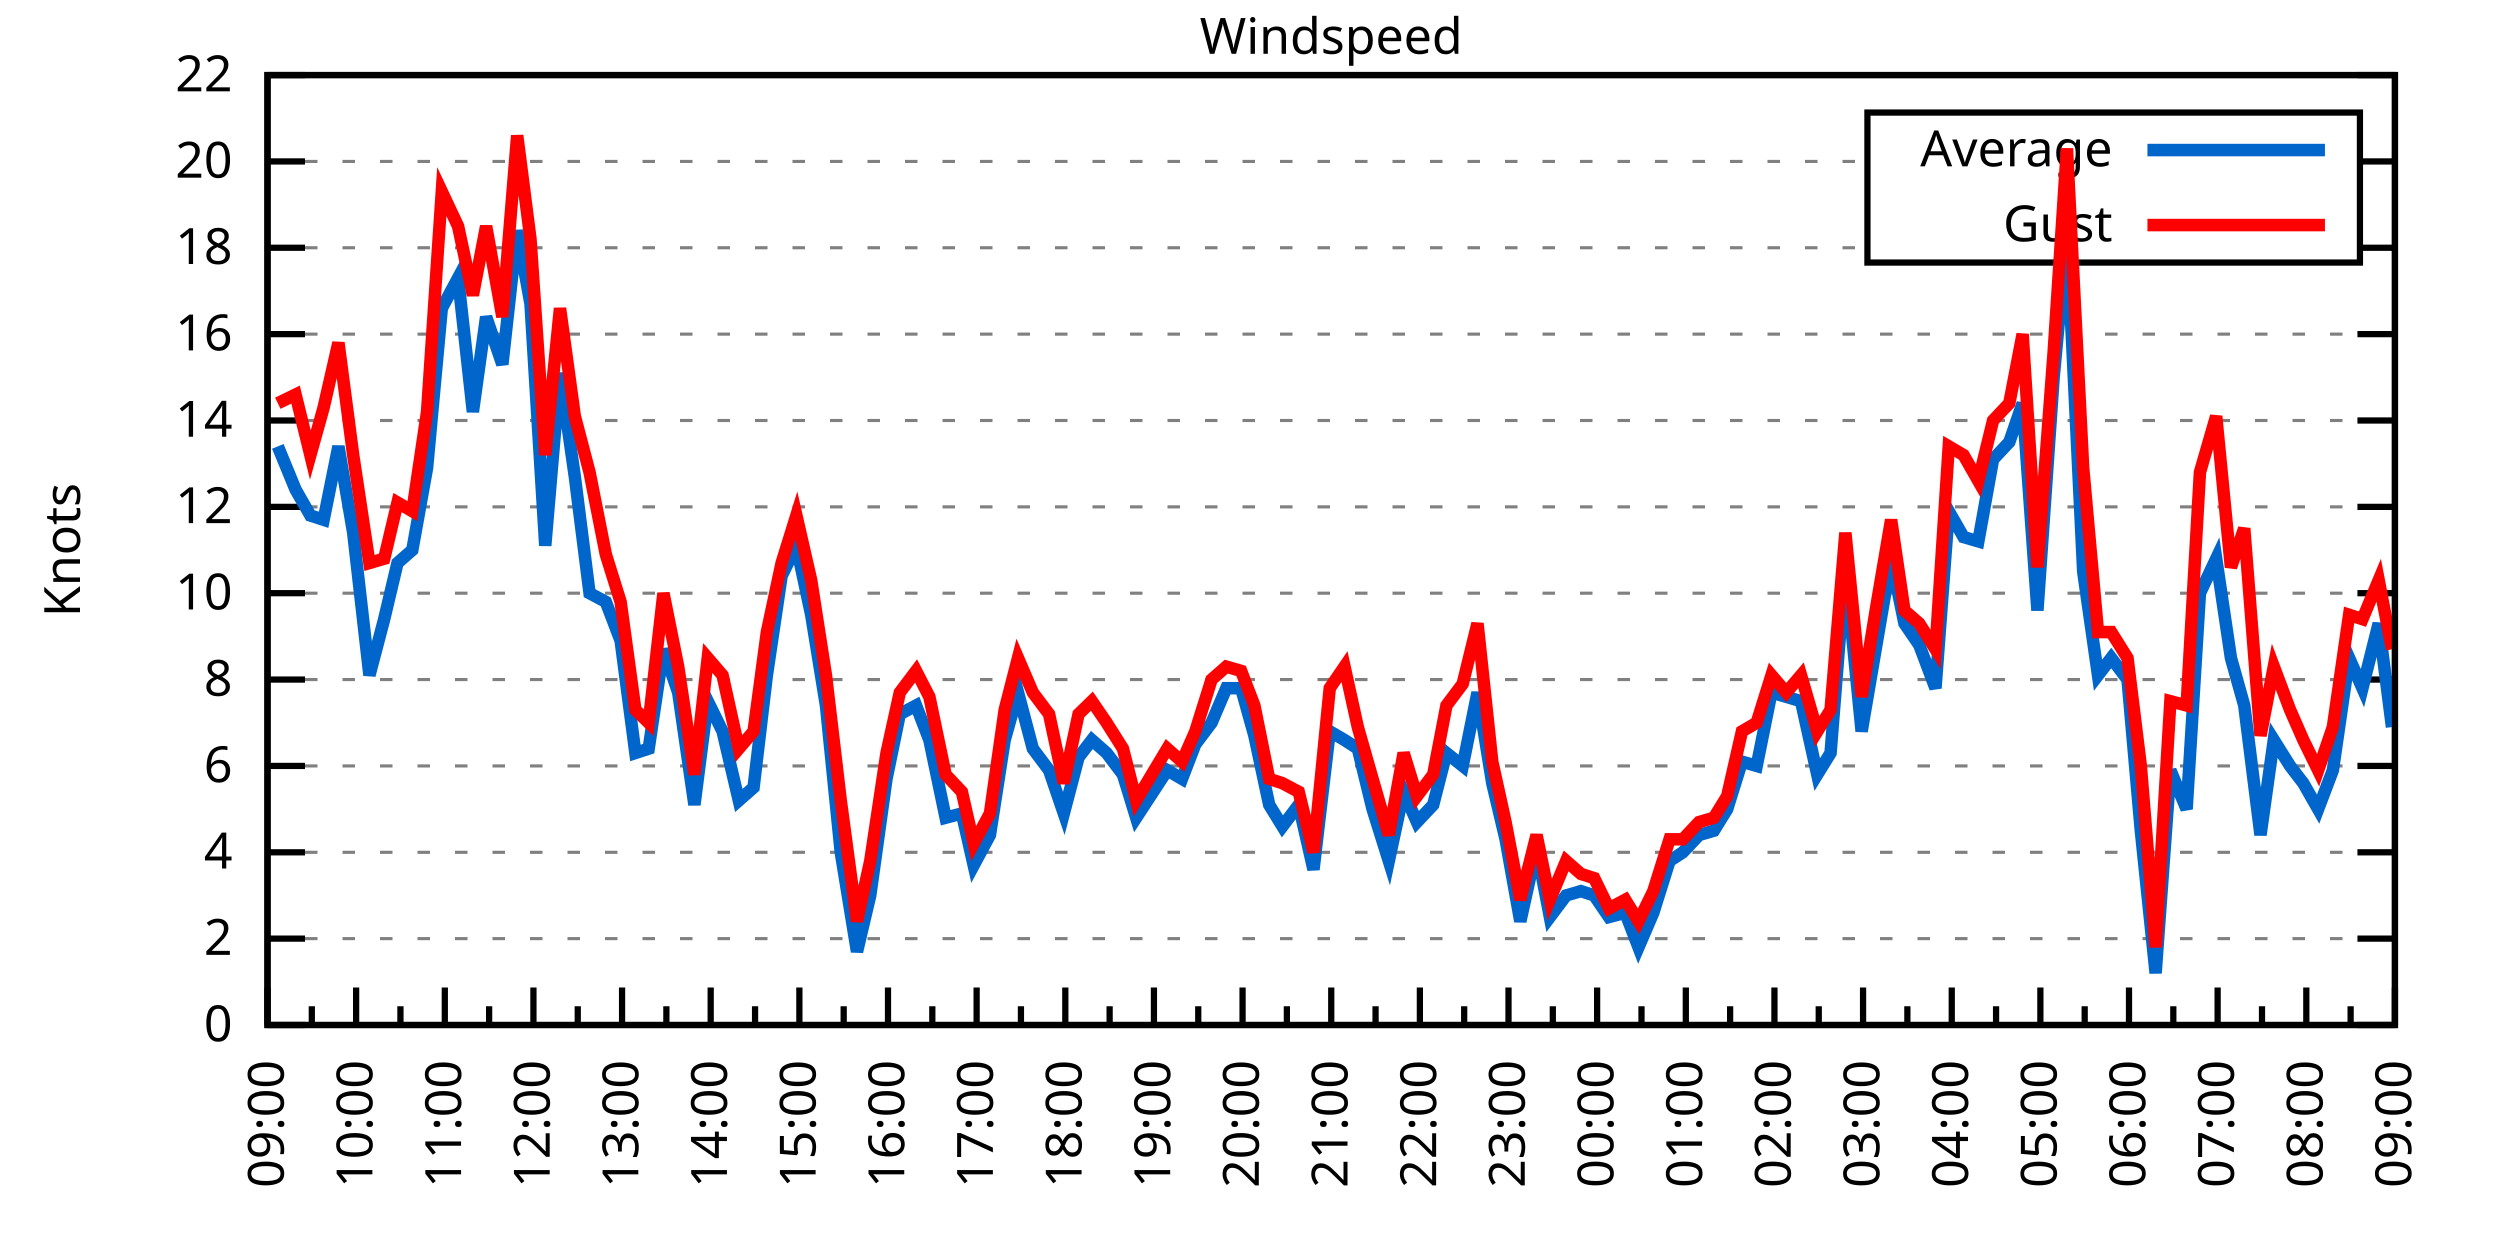
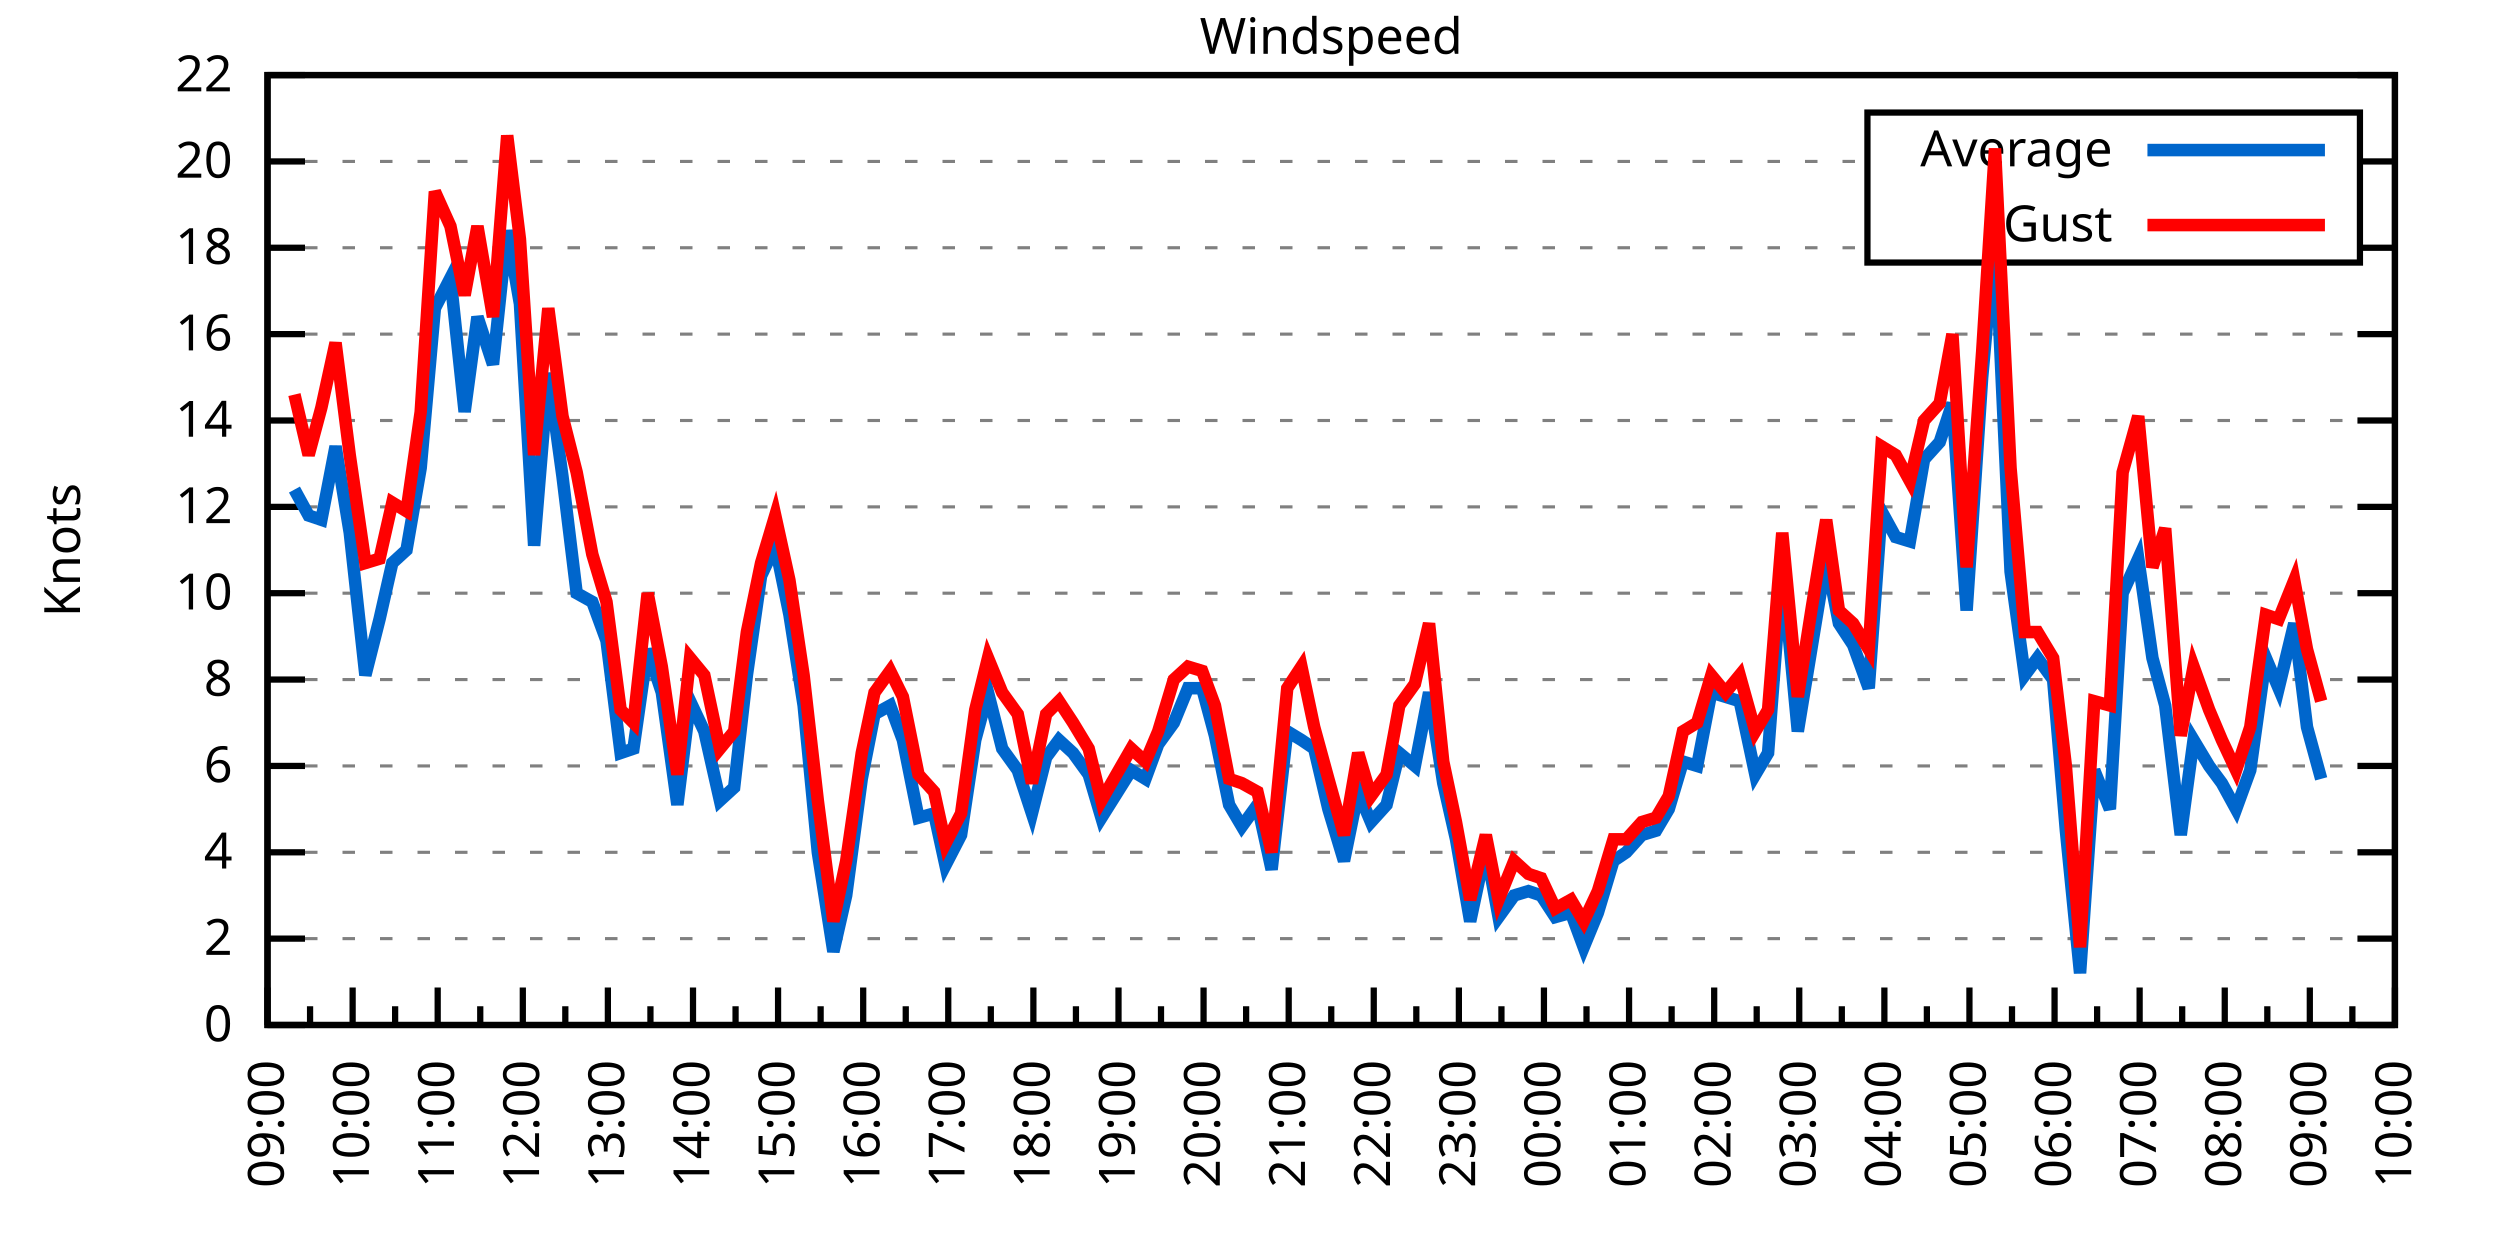
<svg xmlns="http://www.w3.org/2000/svg" xmlns:xlink="http://www.w3.org/1999/xlink" width="400" height="200" viewBox="0 0 400 200">
  <g id="gnuplot_canvas">
    <rect x="0" y="0" width="400" height="200" fill="none" />
    <defs>
      <circle id="gpDot" r="0.5" stroke-width="0.5" stroke="currentColor" />
      <path id="gpPt0" stroke-width="0.333" stroke="currentColor" d="M-1,0 h2 M0,-1 v2" />
      <path id="gpPt1" stroke-width="0.333" stroke="currentColor" d="M-1,-1 L1,1 M1,-1 L-1,1" />
      <path id="gpPt2" stroke-width="0.333" stroke="currentColor" d="M-1,0 L1,0 M0,-1 L0,1 M-1,-1 L1,1 M-1,1 L1,-1" />
      <rect id="gpPt3" stroke-width="0.333" stroke="currentColor" x="-1" y="-1" width="2" height="2" />
      <rect id="gpPt4" stroke-width="0.333" stroke="currentColor" fill="currentColor" x="-1" y="-1" width="2" height="2" />
      <circle id="gpPt5" stroke-width="0.333" stroke="currentColor" cx="0" cy="0" r="1" />
      <use xlink:href="#gpPt5" id="gpPt6" fill="currentColor" stroke="none" />
      <path id="gpPt7" stroke-width="0.333" stroke="currentColor" d="M0,-1.33 L-1.33,0.67 L1.33,0.67 z" />
      <use xlink:href="#gpPt7" id="gpPt8" fill="currentColor" stroke="none" />
      <use xlink:href="#gpPt7" id="gpPt9" stroke="currentColor" transform="rotate(180)" />
      <use xlink:href="#gpPt9" id="gpPt10" fill="currentColor" stroke="none" />
      <use xlink:href="#gpPt3" id="gpPt11" stroke="currentColor" transform="rotate(45)" />
      <use xlink:href="#gpPt11" id="gpPt12" fill="currentColor" stroke="none" />
      <path id="gpPt13" stroke-width="0.333" stroke="currentColor" d="M0,1.330 L1.265,0.411 L0.782,-1.067 L-0.782,-1.076 L-1.265,0.411 z" />
      <use xlink:href="#gpPt13" id="gpPt14" fill="currentColor" stroke="none" />
      <filter id="textbox" filterUnits="objectBoundingBox" x="0" y="0" height="1" width="1">
        <feFlood flood-color="white" flood-opacity="1" result="bgnd" />
        <feComposite in="SourceGraphic" in2="bgnd" operator="atop" />
      </filter>
      <filter id="greybox" filterUnits="objectBoundingBox" x="0" y="0" height="1" width="1">
        <feFlood flood-color="lightgrey" flood-opacity="1" result="grey" />
        <feComposite in="SourceGraphic" in2="grey" operator="atop" />
      </filter>
    </defs>
    <g fill="none" color="white" stroke="currentColor" stroke-width="1.00" stroke-linecap="butt" stroke-linejoin="miter">
</g>
    <g fill="none" color="black" stroke="currentColor" stroke-width="1.00" stroke-linecap="butt" stroke-linejoin="miter">
      <g stroke="none" shape-rendering="crispEdges">
        <polygon fill="rgb(255, 255, 255)" points="42.80,164.00 383.18,164.00 383.18,12.02 42.80,12.02 " />
      </g>
    </g>
    <g fill="none" color="black" stroke="currentColor" stroke-width="1.00" stroke-linecap="butt" stroke-linejoin="miter">
</g>
    <g fill="none" color="black" stroke="black" stroke-width="0.50" stroke-linecap="butt" stroke-linejoin="miter">
</g>
    <g fill="none" color="gray" stroke="currentColor" stroke-width="0.50" stroke-linecap="butt" stroke-linejoin="miter">
      <path stroke="gray" stroke-dasharray="2,4" class="gridline" d="M42.80,164.00 L383.19,164.00  " />
    </g>
    <g fill="none" color="gray" stroke="gray" stroke-width="1.00" stroke-linecap="butt" stroke-linejoin="miter">
</g>
    <g fill="none" color="black" stroke="currentColor" stroke-width="1.00" stroke-linecap="butt" stroke-linejoin="miter">
      <path stroke="black" d="M42.80,164.00 L48.80,164.00 M383.19,164.00 L377.19,164.00  " />
      <g transform="translate(37.20,166.60)" stroke="none" fill="black" font-family="Sans" font-size="8.00" text-anchor="end">
        <text>
          <tspan font-family="Sans"> 0</tspan>
        </text>
      </g>
    </g>
    <g fill="none" color="black" stroke="currentColor" stroke-width="1.00" stroke-linecap="butt" stroke-linejoin="miter">
</g>
    <g fill="none" color="black" stroke="black" stroke-width="0.50" stroke-linecap="butt" stroke-linejoin="miter">
</g>
    <g fill="none" color="gray" stroke="currentColor" stroke-width="0.50" stroke-linecap="butt" stroke-linejoin="miter">
      <path stroke="gray" stroke-dasharray="2,4" class="gridline" d="M42.80,150.18 L383.19,150.18  " />
    </g>
    <g fill="none" color="gray" stroke="gray" stroke-width="1.00" stroke-linecap="butt" stroke-linejoin="miter">
</g>
    <g fill="none" color="black" stroke="currentColor" stroke-width="1.00" stroke-linecap="butt" stroke-linejoin="miter">
      <path stroke="black" d="M42.80,150.18 L48.80,150.18 M383.19,150.18 L377.19,150.18  " />
      <g transform="translate(37.20,152.78)" stroke="none" fill="black" font-family="Sans" font-size="8.00" text-anchor="end">
        <text>
          <tspan font-family="Sans"> 2</tspan>
        </text>
      </g>
    </g>
    <g fill="none" color="black" stroke="currentColor" stroke-width="1.00" stroke-linecap="butt" stroke-linejoin="miter">
</g>
    <g fill="none" color="black" stroke="black" stroke-width="0.50" stroke-linecap="butt" stroke-linejoin="miter">
</g>
    <g fill="none" color="gray" stroke="currentColor" stroke-width="0.50" stroke-linecap="butt" stroke-linejoin="miter">
      <path stroke="gray" stroke-dasharray="2,4" class="gridline" d="M42.80,136.37 L383.19,136.37  " />
    </g>
    <g fill="none" color="gray" stroke="gray" stroke-width="1.00" stroke-linecap="butt" stroke-linejoin="miter">
</g>
    <g fill="none" color="black" stroke="currentColor" stroke-width="1.00" stroke-linecap="butt" stroke-linejoin="miter">
      <path stroke="black" d="M42.80,136.37 L48.80,136.37 M383.19,136.37 L377.19,136.37  " />
      <g transform="translate(37.20,138.97)" stroke="none" fill="black" font-family="Sans" font-size="8.00" text-anchor="end">
        <text>
          <tspan font-family="Sans"> 4</tspan>
        </text>
      </g>
    </g>
    <g fill="none" color="black" stroke="currentColor" stroke-width="1.00" stroke-linecap="butt" stroke-linejoin="miter">
</g>
    <g fill="none" color="black" stroke="black" stroke-width="0.50" stroke-linecap="butt" stroke-linejoin="miter">
</g>
    <g fill="none" color="gray" stroke="currentColor" stroke-width="0.50" stroke-linecap="butt" stroke-linejoin="miter">
      <path stroke="gray" stroke-dasharray="2,4" class="gridline" d="M42.80,122.55 L383.19,122.55  " />
    </g>
    <g fill="none" color="gray" stroke="gray" stroke-width="1.00" stroke-linecap="butt" stroke-linejoin="miter">
</g>
    <g fill="none" color="black" stroke="currentColor" stroke-width="1.00" stroke-linecap="butt" stroke-linejoin="miter">
      <path stroke="black" d="M42.80,122.55 L48.80,122.55 M383.19,122.55 L377.19,122.55  " />
      <g transform="translate(37.20,125.15)" stroke="none" fill="black" font-family="Sans" font-size="8.00" text-anchor="end">
        <text>
          <tspan font-family="Sans"> 6</tspan>
        </text>
      </g>
    </g>
    <g fill="none" color="black" stroke="currentColor" stroke-width="1.00" stroke-linecap="butt" stroke-linejoin="miter">
</g>
    <g fill="none" color="black" stroke="black" stroke-width="0.50" stroke-linecap="butt" stroke-linejoin="miter">
</g>
    <g fill="none" color="gray" stroke="currentColor" stroke-width="0.50" stroke-linecap="butt" stroke-linejoin="miter">
      <path stroke="gray" stroke-dasharray="2,4" class="gridline" d="M42.80,108.73 L383.19,108.73  " />
    </g>
    <g fill="none" color="gray" stroke="gray" stroke-width="1.00" stroke-linecap="butt" stroke-linejoin="miter">
</g>
    <g fill="none" color="black" stroke="currentColor" stroke-width="1.00" stroke-linecap="butt" stroke-linejoin="miter">
      <path stroke="black" d="M42.80,108.73 L48.80,108.73 M383.19,108.73 L377.19,108.73  " />
      <g transform="translate(37.20,111.33)" stroke="none" fill="black" font-family="Sans" font-size="8.00" text-anchor="end">
        <text>
          <tspan font-family="Sans"> 8</tspan>
        </text>
      </g>
    </g>
    <g fill="none" color="black" stroke="currentColor" stroke-width="1.00" stroke-linecap="butt" stroke-linejoin="miter">
</g>
    <g fill="none" color="black" stroke="black" stroke-width="0.50" stroke-linecap="butt" stroke-linejoin="miter">
</g>
    <g fill="none" color="gray" stroke="currentColor" stroke-width="0.50" stroke-linecap="butt" stroke-linejoin="miter">
      <path stroke="gray" stroke-dasharray="2,4" class="gridline" d="M42.80,94.91 L383.19,94.91  " />
    </g>
    <g fill="none" color="gray" stroke="gray" stroke-width="1.00" stroke-linecap="butt" stroke-linejoin="miter">
</g>
    <g fill="none" color="black" stroke="currentColor" stroke-width="1.00" stroke-linecap="butt" stroke-linejoin="miter">
      <path stroke="black" d="M42.80,94.91 L48.80,94.91 M383.19,94.91 L377.19,94.91  " />
      <g transform="translate(37.20,97.51)" stroke="none" fill="black" font-family="Sans" font-size="8.00" text-anchor="end">
        <text>
          <tspan font-family="Sans"> 10</tspan>
        </text>
      </g>
    </g>
    <g fill="none" color="black" stroke="currentColor" stroke-width="1.00" stroke-linecap="butt" stroke-linejoin="miter">
</g>
    <g fill="none" color="black" stroke="black" stroke-width="0.50" stroke-linecap="butt" stroke-linejoin="miter">
</g>
    <g fill="none" color="gray" stroke="currentColor" stroke-width="0.50" stroke-linecap="butt" stroke-linejoin="miter">
      <path stroke="gray" stroke-dasharray="2,4" class="gridline" d="M42.80,81.10 L383.19,81.10  " />
    </g>
    <g fill="none" color="gray" stroke="gray" stroke-width="1.00" stroke-linecap="butt" stroke-linejoin="miter">
</g>
    <g fill="none" color="black" stroke="currentColor" stroke-width="1.00" stroke-linecap="butt" stroke-linejoin="miter">
      <path stroke="black" d="M42.80,81.10 L48.80,81.10 M383.19,81.10 L377.19,81.10  " />
      <g transform="translate(37.20,83.70)" stroke="none" fill="black" font-family="Sans" font-size="8.00" text-anchor="end">
        <text>
          <tspan font-family="Sans"> 12</tspan>
        </text>
      </g>
    </g>
    <g fill="none" color="black" stroke="currentColor" stroke-width="1.00" stroke-linecap="butt" stroke-linejoin="miter">
</g>
    <g fill="none" color="black" stroke="black" stroke-width="0.50" stroke-linecap="butt" stroke-linejoin="miter">
</g>
    <g fill="none" color="gray" stroke="currentColor" stroke-width="0.50" stroke-linecap="butt" stroke-linejoin="miter">
      <path stroke="gray" stroke-dasharray="2,4" class="gridline" d="M42.80,67.28 L383.19,67.28  " />
    </g>
    <g fill="none" color="gray" stroke="gray" stroke-width="1.00" stroke-linecap="butt" stroke-linejoin="miter">
</g>
    <g fill="none" color="black" stroke="currentColor" stroke-width="1.00" stroke-linecap="butt" stroke-linejoin="miter">
      <path stroke="black" d="M42.80,67.28 L48.80,67.28 M383.19,67.28 L377.19,67.28  " />
      <g transform="translate(37.20,69.88)" stroke="none" fill="black" font-family="Sans" font-size="8.00" text-anchor="end">
        <text>
          <tspan font-family="Sans"> 14</tspan>
        </text>
      </g>
    </g>
    <g fill="none" color="black" stroke="currentColor" stroke-width="1.00" stroke-linecap="butt" stroke-linejoin="miter">
</g>
    <g fill="none" color="black" stroke="black" stroke-width="0.50" stroke-linecap="butt" stroke-linejoin="miter">
</g>
    <g fill="none" color="gray" stroke="currentColor" stroke-width="0.50" stroke-linecap="butt" stroke-linejoin="miter">
      <path stroke="gray" stroke-dasharray="2,4" class="gridline" d="M42.80,53.46 L383.19,53.46  " />
    </g>
    <g fill="none" color="gray" stroke="gray" stroke-width="1.00" stroke-linecap="butt" stroke-linejoin="miter">
</g>
    <g fill="none" color="black" stroke="currentColor" stroke-width="1.00" stroke-linecap="butt" stroke-linejoin="miter">
      <path stroke="black" d="M42.80,53.46 L48.80,53.46 M383.19,53.46 L377.19,53.46  " />
      <g transform="translate(37.20,56.06)" stroke="none" fill="black" font-family="Sans" font-size="8.00" text-anchor="end">
        <text>
          <tspan font-family="Sans"> 16</tspan>
        </text>
      </g>
    </g>
    <g fill="none" color="black" stroke="currentColor" stroke-width="1.00" stroke-linecap="butt" stroke-linejoin="miter">
</g>
    <g fill="none" color="black" stroke="black" stroke-width="0.50" stroke-linecap="butt" stroke-linejoin="miter">
</g>
    <g fill="none" color="gray" stroke="currentColor" stroke-width="0.50" stroke-linecap="butt" stroke-linejoin="miter">
      <path stroke="gray" stroke-dasharray="2,4" class="gridline" d="M42.80,39.64 L298.79,39.64 M377.59,39.64 L383.19,39.64  " />
    </g>
    <g fill="none" color="gray" stroke="gray" stroke-width="1.00" stroke-linecap="butt" stroke-linejoin="miter">
</g>
    <g fill="none" color="black" stroke="currentColor" stroke-width="1.00" stroke-linecap="butt" stroke-linejoin="miter">
      <path stroke="black" d="M42.80,39.64 L48.80,39.64 M383.19,39.64 L377.19,39.64  " />
      <g transform="translate(37.20,42.24)" stroke="none" fill="black" font-family="Sans" font-size="8.00" text-anchor="end">
        <text>
          <tspan font-family="Sans"> 18</tspan>
        </text>
      </g>
    </g>
    <g fill="none" color="black" stroke="currentColor" stroke-width="1.00" stroke-linecap="butt" stroke-linejoin="miter">
</g>
    <g fill="none" color="black" stroke="black" stroke-width="0.50" stroke-linecap="butt" stroke-linejoin="miter">
</g>
    <g fill="none" color="gray" stroke="currentColor" stroke-width="0.50" stroke-linecap="butt" stroke-linejoin="miter">
      <path stroke="gray" stroke-dasharray="2,4" class="gridline" d="M42.80,25.83 L298.79,25.83 M377.59,25.83 L383.19,25.83  " />
    </g>
    <g fill="none" color="gray" stroke="gray" stroke-width="1.00" stroke-linecap="butt" stroke-linejoin="miter">
</g>
    <g fill="none" color="black" stroke="currentColor" stroke-width="1.00" stroke-linecap="butt" stroke-linejoin="miter">
      <path stroke="black" d="M42.80,25.83 L48.80,25.83 M383.19,25.83 L377.19,25.83  " />
      <g transform="translate(37.20,28.43)" stroke="none" fill="black" font-family="Sans" font-size="8.00" text-anchor="end">
        <text>
          <tspan font-family="Sans"> 20</tspan>
        </text>
      </g>
    </g>
    <g fill="none" color="black" stroke="currentColor" stroke-width="1.00" stroke-linecap="butt" stroke-linejoin="miter">
</g>
    <g fill="none" color="black" stroke="black" stroke-width="0.50" stroke-linecap="butt" stroke-linejoin="miter">
</g>
    <g fill="none" color="gray" stroke="currentColor" stroke-width="0.50" stroke-linecap="butt" stroke-linejoin="miter">
      <path stroke="gray" stroke-dasharray="2,4" class="gridline" d="M42.80,12.01 L383.19,12.01  " />
    </g>
    <g fill="none" color="gray" stroke="gray" stroke-width="1.00" stroke-linecap="butt" stroke-linejoin="miter">
</g>
    <g fill="none" color="black" stroke="currentColor" stroke-width="1.00" stroke-linecap="butt" stroke-linejoin="miter">
      <path stroke="black" d="M42.80,12.01 L48.80,12.01 M383.19,12.01 L377.19,12.01  " />
      <g transform="translate(37.20,14.61)" stroke="none" fill="black" font-family="Sans" font-size="8.00" text-anchor="end">
        <text>
          <tspan font-family="Sans"> 22</tspan>
        </text>
      </g>
    </g>
    <g fill="none" color="black" stroke="currentColor" stroke-width="1.00" stroke-linecap="butt" stroke-linejoin="miter">
      <path stroke="black" d="M42.80,164.00 L42.80,158.00  " />
      <g transform="translate(45.40,169.60) rotate(270)" stroke="none" fill="black" font-family="Sans" font-size="8.00" text-anchor="end">
        <text>
          <tspan font-family="Sans">09:00</tspan>
        </text>
      </g>
    </g>
    <g fill="none" color="black" stroke="currentColor" stroke-width="1.00" stroke-linecap="butt" stroke-linejoin="miter">
-       <path stroke="black" d="M49.89,164.00 L49.89,161.00 M56.98,164.00 L56.98,158.00  " />
-       <g transform="translate(59.58,169.60) rotate(270)" stroke="none" fill="black" font-family="Sans" font-size="8.00" text-anchor="end">
+       <path stroke="black" d="M49.61,164.00 L49.61,161.00 M56.42,164.00 L56.42,158.00  " />
+       <g transform="translate(59.02,169.60) rotate(270)" stroke="none" fill="black" font-family="Sans" font-size="8.00" text-anchor="end">
        <text>
          <tspan font-family="Sans">10:00</tspan>
        </text>
      </g>
    </g>
    <g fill="none" color="black" stroke="currentColor" stroke-width="1.00" stroke-linecap="butt" stroke-linejoin="miter">
-       <path stroke="black" d="M64.07,164.00 L64.07,161.00 M71.17,164.00 L71.17,158.00  " />
-       <g transform="translate(73.77,169.60) rotate(270)" stroke="none" fill="black" font-family="Sans" font-size="8.00" text-anchor="end">
+       <path stroke="black" d="M63.22,164.00 L63.22,161.00 M70.03,164.00 L70.03,158.00  " />
+       <g transform="translate(72.63,169.60) rotate(270)" stroke="none" fill="black" font-family="Sans" font-size="8.00" text-anchor="end">
        <text>
          <tspan font-family="Sans">11:00</tspan>
        </text>
      </g>
    </g>
    <g fill="none" color="black" stroke="currentColor" stroke-width="1.00" stroke-linecap="butt" stroke-linejoin="miter">
-       <path stroke="black" d="M78.26,164.00 L78.26,161.00 M85.35,164.00 L85.35,158.00  " />
-       <g transform="translate(87.95,169.60) rotate(270)" stroke="none" fill="black" font-family="Sans" font-size="8.00" text-anchor="end">
+       <path stroke="black" d="M76.84,164.00 L76.84,161.00 M83.65,164.00 L83.65,158.00  " />
+       <g transform="translate(86.25,169.60) rotate(270)" stroke="none" fill="black" font-family="Sans" font-size="8.00" text-anchor="end">
        <text>
          <tspan font-family="Sans">12:00</tspan>
        </text>
      </g>
    </g>
    <g fill="none" color="black" stroke="currentColor" stroke-width="1.00" stroke-linecap="butt" stroke-linejoin="miter">
-       <path stroke="black" d="M92.44,164.00 L92.44,161.00 M99.53,164.00 L99.53,158.00  " />
-       <g transform="translate(102.13,169.60) rotate(270)" stroke="none" fill="black" font-family="Sans" font-size="8.00" text-anchor="end">
+       <path stroke="black" d="M90.45,164.00 L90.45,161.00 M97.26,164.00 L97.26,158.00  " />
+       <g transform="translate(99.86,169.60) rotate(270)" stroke="none" fill="black" font-family="Sans" font-size="8.00" text-anchor="end">
        <text>
          <tspan font-family="Sans">13:00</tspan>
        </text>
      </g>
    </g>
    <g fill="none" color="black" stroke="currentColor" stroke-width="1.00" stroke-linecap="butt" stroke-linejoin="miter">
-       <path stroke="black" d="M106.62,164.00 L106.62,161.00 M113.71,164.00 L113.71,158.00  " />
-       <g transform="translate(116.31,169.60) rotate(270)" stroke="none" fill="black" font-family="Sans" font-size="8.00" text-anchor="end">
+       <path stroke="black" d="M104.07,164.00 L104.07,161.00 M110.88,164.00 L110.88,158.00  " />
+       <g transform="translate(113.48,169.60) rotate(270)" stroke="none" fill="black" font-family="Sans" font-size="8.00" text-anchor="end">
        <text>
          <tspan font-family="Sans">14:00</tspan>
        </text>
      </g>
    </g>
    <g fill="none" color="black" stroke="currentColor" stroke-width="1.00" stroke-linecap="butt" stroke-linejoin="miter">
-       <path stroke="black" d="M120.81,164.00 L120.81,161.00 M127.90,164.00 L127.90,158.00  " />
-       <g transform="translate(130.50,169.60) rotate(270)" stroke="none" fill="black" font-family="Sans" font-size="8.00" text-anchor="end">
+       <path stroke="black" d="M117.69,164.00 L117.69,161.00 M124.49,164.00 L124.49,158.00  " />
+       <g transform="translate(127.09,169.60) rotate(270)" stroke="none" fill="black" font-family="Sans" font-size="8.00" text-anchor="end">
        <text>
          <tspan font-family="Sans">15:00</tspan>
        </text>
      </g>
    </g>
    <g fill="none" color="black" stroke="currentColor" stroke-width="1.00" stroke-linecap="butt" stroke-linejoin="miter">
-       <path stroke="black" d="M134.99,164.00 L134.99,161.00 M142.08,164.00 L142.08,158.00  " />
-       <g transform="translate(144.68,169.60) rotate(270)" stroke="none" fill="black" font-family="Sans" font-size="8.00" text-anchor="end">
+       <path stroke="black" d="M131.30,164.00 L131.30,161.00 M138.11,164.00 L138.11,158.00  " />
+       <g transform="translate(140.71,169.60) rotate(270)" stroke="none" fill="black" font-family="Sans" font-size="8.00" text-anchor="end">
        <text>
          <tspan font-family="Sans">16:00</tspan>
        </text>
      </g>
    </g>
    <g fill="none" color="black" stroke="currentColor" stroke-width="1.00" stroke-linecap="butt" stroke-linejoin="miter">
-       <path stroke="black" d="M149.17,164.00 L149.17,161.00 M156.26,164.00 L156.26,158.00  " />
-       <g transform="translate(158.86,169.60) rotate(270)" stroke="none" fill="black" font-family="Sans" font-size="8.00" text-anchor="end">
+       <path stroke="black" d="M144.92,164.00 L144.92,161.00 M151.72,164.00 L151.72,158.00  " />
+       <g transform="translate(154.32,169.60) rotate(270)" stroke="none" fill="black" font-family="Sans" font-size="8.00" text-anchor="end">
        <text>
          <tspan font-family="Sans">17:00</tspan>
        </text>
      </g>
    </g>
    <g fill="none" color="black" stroke="currentColor" stroke-width="1.00" stroke-linecap="butt" stroke-linejoin="miter">
-       <path stroke="black" d="M163.35,164.00 L163.35,161.00 M170.45,164.00 L170.45,158.00  " />
-       <g transform="translate(173.05,169.60) rotate(270)" stroke="none" fill="black" font-family="Sans" font-size="8.00" text-anchor="end">
+       <path stroke="black" d="M158.53,164.00 L158.53,161.00 M165.34,164.00 L165.34,158.00  " />
+       <g transform="translate(167.94,169.60) rotate(270)" stroke="none" fill="black" font-family="Sans" font-size="8.00" text-anchor="end">
        <text>
          <tspan font-family="Sans">18:00</tspan>
        </text>
      </g>
    </g>
    <g fill="none" color="black" stroke="currentColor" stroke-width="1.00" stroke-linecap="butt" stroke-linejoin="miter">
-       <path stroke="black" d="M177.54,164.00 L177.54,161.00 M184.63,164.00 L184.63,158.00  " />
-       <g transform="translate(187.23,169.60) rotate(270)" stroke="none" fill="black" font-family="Sans" font-size="8.00" text-anchor="end">
+       <path stroke="black" d="M172.15,164.00 L172.15,161.00 M178.96,164.00 L178.96,158.00  " />
+       <g transform="translate(181.56,169.60) rotate(270)" stroke="none" fill="black" font-family="Sans" font-size="8.00" text-anchor="end">
        <text>
          <tspan font-family="Sans">19:00</tspan>
        </text>
      </g>
    </g>
    <g fill="none" color="black" stroke="currentColor" stroke-width="1.00" stroke-linecap="butt" stroke-linejoin="miter">
-       <path stroke="black" d="M191.72,164.00 L191.72,161.00 M198.81,164.00 L198.81,158.00  " />
-       <g transform="translate(201.41,169.60) rotate(270)" stroke="none" fill="black" font-family="Sans" font-size="8.00" text-anchor="end">
+       <path stroke="black" d="M185.76,164.00 L185.76,161.00 M192.57,164.00 L192.57,158.00  " />
+       <g transform="translate(195.17,169.60) rotate(270)" stroke="none" fill="black" font-family="Sans" font-size="8.00" text-anchor="end">
        <text>
          <tspan font-family="Sans">20:00</tspan>
        </text>
      </g>
    </g>
    <g fill="none" color="black" stroke="currentColor" stroke-width="1.00" stroke-linecap="butt" stroke-linejoin="miter">
-       <path stroke="black" d="M205.90,164.00 L205.90,161.00 M213.00,164.00 L213.00,158.00  " />
-       <g transform="translate(215.60,169.60) rotate(270)" stroke="none" fill="black" font-family="Sans" font-size="8.00" text-anchor="end">
+       <path stroke="black" d="M199.38,164.00 L199.38,161.00 M206.19,164.00 L206.19,158.00  " />
+       <g transform="translate(208.79,169.60) rotate(270)" stroke="none" fill="black" font-family="Sans" font-size="8.00" text-anchor="end">
        <text>
          <tspan font-family="Sans">21:00</tspan>
        </text>
      </g>
    </g>
    <g fill="none" color="black" stroke="currentColor" stroke-width="1.00" stroke-linecap="butt" stroke-linejoin="miter">
-       <path stroke="black" d="M220.09,164.00 L220.09,161.00 M227.18,164.00 L227.18,158.00  " />
-       <g transform="translate(229.78,169.60) rotate(270)" stroke="none" fill="black" font-family="Sans" font-size="8.00" text-anchor="end">
+       <path stroke="black" d="M213.00,164.00 L213.00,161.00 M219.80,164.00 L219.80,158.00  " />
+       <g transform="translate(222.40,169.60) rotate(270)" stroke="none" fill="black" font-family="Sans" font-size="8.00" text-anchor="end">
        <text>
          <tspan font-family="Sans">22:00</tspan>
        </text>
      </g>
    </g>
    <g fill="none" color="black" stroke="currentColor" stroke-width="1.00" stroke-linecap="butt" stroke-linejoin="miter">
-       <path stroke="black" d="M234.27,164.00 L234.27,161.00 M241.36,164.00 L241.36,158.00  " />
-       <g transform="translate(243.96,169.60) rotate(270)" stroke="none" fill="black" font-family="Sans" font-size="8.00" text-anchor="end">
+       <path stroke="black" d="M226.61,164.00 L226.61,161.00 M233.42,164.00 L233.42,158.00  " />
+       <g transform="translate(236.02,169.60) rotate(270)" stroke="none" fill="black" font-family="Sans" font-size="8.00" text-anchor="end">
        <text>
          <tspan font-family="Sans">23:00</tspan>
        </text>
      </g>
    </g>
    <g fill="none" color="black" stroke="currentColor" stroke-width="1.00" stroke-linecap="butt" stroke-linejoin="miter">
-       <path stroke="black" d="M248.45,164.00 L248.45,161.00 M255.54,164.00 L255.54,158.00  " />
-       <g transform="translate(258.14,169.60) rotate(270)" stroke="none" fill="black" font-family="Sans" font-size="8.00" text-anchor="end">
+       <path stroke="black" d="M240.23,164.00 L240.23,161.00 M247.03,164.00 L247.03,158.00  " />
+       <g transform="translate(249.63,169.60) rotate(270)" stroke="none" fill="black" font-family="Sans" font-size="8.00" text-anchor="end">
        <text>
          <tspan font-family="Sans">00:00</tspan>
        </text>
      </g>
    </g>
    <g fill="none" color="black" stroke="currentColor" stroke-width="1.00" stroke-linecap="butt" stroke-linejoin="miter">
-       <path stroke="black" d="M262.64,164.00 L262.64,161.00 M269.73,164.00 L269.73,158.00  " />
-       <g transform="translate(272.33,169.60) rotate(270)" stroke="none" fill="black" font-family="Sans" font-size="8.00" text-anchor="end">
+       <path stroke="black" d="M253.84,164.00 L253.84,161.00 M260.65,164.00 L260.65,158.00  " />
+       <g transform="translate(263.25,169.60) rotate(270)" stroke="none" fill="black" font-family="Sans" font-size="8.00" text-anchor="end">
        <text>
          <tspan font-family="Sans">01:00</tspan>
        </text>
      </g>
    </g>
    <g fill="none" color="black" stroke="currentColor" stroke-width="1.00" stroke-linecap="butt" stroke-linejoin="miter">
-       <path stroke="black" d="M276.82,164.00 L276.82,161.00 M283.91,164.00 L283.91,158.00  " />
-       <g transform="translate(286.51,169.60) rotate(270)" stroke="none" fill="black" font-family="Sans" font-size="8.00" text-anchor="end">
+       <path stroke="black" d="M267.46,164.00 L267.46,161.00 M274.27,164.00 L274.27,158.00  " />
+       <g transform="translate(276.87,169.60) rotate(270)" stroke="none" fill="black" font-family="Sans" font-size="8.00" text-anchor="end">
        <text>
          <tspan font-family="Sans">02:00</tspan>
        </text>
      </g>
    </g>
    <g fill="none" color="black" stroke="currentColor" stroke-width="1.00" stroke-linecap="butt" stroke-linejoin="miter">
-       <path stroke="black" d="M291.00,164.00 L291.00,161.00 M298.09,164.00 L298.09,158.00  " />
-       <g transform="translate(300.69,169.60) rotate(270)" stroke="none" fill="black" font-family="Sans" font-size="8.00" text-anchor="end">
+       <path stroke="black" d="M281.07,164.00 L281.07,161.00 M287.88,164.00 L287.88,158.00  " />
+       <g transform="translate(290.48,169.60) rotate(270)" stroke="none" fill="black" font-family="Sans" font-size="8.00" text-anchor="end">
        <text>
          <tspan font-family="Sans">03:00</tspan>
        </text>
      </g>
    </g>
    <g fill="none" color="black" stroke="currentColor" stroke-width="1.00" stroke-linecap="butt" stroke-linejoin="miter">
-       <path stroke="black" d="M305.18,164.00 L305.18,161.00 M312.28,164.00 L312.28,158.00  " />
-       <g transform="translate(314.88,169.60) rotate(270)" stroke="none" fill="black" font-family="Sans" font-size="8.00" text-anchor="end">
+       <path stroke="black" d="M294.69,164.00 L294.69,161.00 M301.50,164.00 L301.50,158.00  " />
+       <g transform="translate(304.10,169.60) rotate(270)" stroke="none" fill="black" font-family="Sans" font-size="8.00" text-anchor="end">
        <text>
          <tspan font-family="Sans">04:00</tspan>
        </text>
      </g>
    </g>
    <g fill="none" color="black" stroke="currentColor" stroke-width="1.00" stroke-linecap="butt" stroke-linejoin="miter">
-       <path stroke="black" d="M319.37,164.00 L319.37,161.00 M326.46,164.00 L326.46,158.00  " />
-       <g transform="translate(329.06,169.60) rotate(270)" stroke="none" fill="black" font-family="Sans" font-size="8.00" text-anchor="end">
+       <path stroke="black" d="M308.30,164.00 L308.30,161.00 M315.11,164.00 L315.11,158.00  " />
+       <g transform="translate(317.71,169.60) rotate(270)" stroke="none" fill="black" font-family="Sans" font-size="8.00" text-anchor="end">
        <text>
          <tspan font-family="Sans">05:00</tspan>
        </text>
      </g>
    </g>
    <g fill="none" color="black" stroke="currentColor" stroke-width="1.00" stroke-linecap="butt" stroke-linejoin="miter">
-       <path stroke="black" d="M333.55,164.00 L333.55,161.00 M340.64,164.00 L340.64,158.00  " />
-       <g transform="translate(343.24,169.60) rotate(270)" stroke="none" fill="black" font-family="Sans" font-size="8.00" text-anchor="end">
+       <path stroke="black" d="M321.92,164.00 L321.92,161.00 M328.73,164.00 L328.73,158.00  " />
+       <g transform="translate(331.33,169.60) rotate(270)" stroke="none" fill="black" font-family="Sans" font-size="8.00" text-anchor="end">
        <text>
          <tspan font-family="Sans">06:00</tspan>
        </text>
      </g>
    </g>
    <g fill="none" color="black" stroke="currentColor" stroke-width="1.00" stroke-linecap="butt" stroke-linejoin="miter">
-       <path stroke="black" d="M347.73,164.00 L347.73,161.00 M354.82,164.00 L354.82,158.00  " />
-       <g transform="translate(357.42,169.60) rotate(270)" stroke="none" fill="black" font-family="Sans" font-size="8.00" text-anchor="end">
+       <path stroke="black" d="M335.54,164.00 L335.54,161.00 M342.34,164.00 L342.34,158.00  " />
+       <g transform="translate(344.94,169.60) rotate(270)" stroke="none" fill="black" font-family="Sans" font-size="8.00" text-anchor="end">
        <text>
          <tspan font-family="Sans">07:00</tspan>
        </text>
      </g>
    </g>
    <g fill="none" color="black" stroke="currentColor" stroke-width="1.00" stroke-linecap="butt" stroke-linejoin="miter">
-       <path stroke="black" d="M361.92,164.00 L361.92,161.00 M369.01,164.00 L369.01,158.00  " />
-       <g transform="translate(371.61,169.60) rotate(270)" stroke="none" fill="black" font-family="Sans" font-size="8.00" text-anchor="end">
+       <path stroke="black" d="M349.15,164.00 L349.15,161.00 M355.96,164.00 L355.96,158.00  " />
+       <g transform="translate(358.56,169.60) rotate(270)" stroke="none" fill="black" font-family="Sans" font-size="8.00" text-anchor="end">
        <text>
          <tspan font-family="Sans">08:00</tspan>
        </text>
      </g>
    </g>
    <g fill="none" color="black" stroke="currentColor" stroke-width="1.00" stroke-linecap="butt" stroke-linejoin="miter">
-       <path stroke="black" d="M376.10,164.00 L376.10,161.00 M383.19,164.00 L383.19,158.00  " />
+       <path stroke="black" d="M362.77,164.00 L362.77,161.00 M369.57,164.00 L369.57,158.00  " />
+       <g transform="translate(372.17,169.60) rotate(270)" stroke="none" fill="black" font-family="Sans" font-size="8.00" text-anchor="end">
+         <text>
+           <tspan font-family="Sans">09:00</tspan>
+         </text>
+       </g>
+     </g>
+     <g fill="none" color="black" stroke="currentColor" stroke-width="1.00" stroke-linecap="butt" stroke-linejoin="miter">
+       <path stroke="black" d="M376.38,164.00 L376.38,161.00 M383.19,164.00 L383.19,158.00  " />
      <g transform="translate(385.79,169.60) rotate(270)" stroke="none" fill="black" font-family="Sans" font-size="8.00" text-anchor="end">
        <text>
-           <tspan font-family="Sans">09:00</tspan>
+           <tspan font-family="Sans">10:00</tspan>
        </text>
      </g>
    </g>
    <g fill="none" color="black" stroke="currentColor" stroke-width="1.00" stroke-linecap="butt" stroke-linejoin="miter">
</g>
    <g fill="none" color="black" stroke="currentColor" stroke-width="1.00" stroke-linecap="butt" stroke-linejoin="miter">
      <path stroke="black" d="M42.80,12.01 L42.80,164.00 L383.19,164.00 L383.19,12.01 L42.80,12.01 Z  " />
    </g>
    <g fill="none" color="black" stroke="currentColor" stroke-width="1.00" stroke-linecap="butt" stroke-linejoin="miter">
      <g transform="translate(12.80,88.01) rotate(270)" stroke="none" fill="black" font-family="Sans" font-size="8.00" text-anchor="middle">
        <text>
          <tspan font-family="Sans">Knots</tspan>
        </text>
      </g>
    </g>
    <g fill="none" color="black" stroke="currentColor" stroke-width="1.00" stroke-linecap="butt" stroke-linejoin="miter">
</g>
    <g fill="none" color="black" stroke="currentColor" stroke-width="1.00" stroke-linecap="butt" stroke-linejoin="miter">
      <path stroke="black" d="M298.79,42.01 L298.79,18.01 L377.59,18.01 L377.59,42.01 L298.79,42.01 Z  " />
    </g>
    <g id="Windspeed_plot_1">
      <g fill="none" color="white" stroke="black" stroke-width="2.00" stroke-linecap="butt" stroke-linejoin="miter">
</g>
      <g fill="none" color="black" stroke="currentColor" stroke-width="2.00" stroke-linecap="butt" stroke-linejoin="miter">
        <g transform="translate(337.99,26.61)" stroke="none" fill="black" font-family="Sans" font-size="8.00" text-anchor="end">
          <text>
            <tspan font-family="Sans">Average</tspan>
          </text>
        </g>
      </g>
      <g fill="none" color="black" stroke="currentColor" stroke-width="2.00" stroke-linecap="butt" stroke-linejoin="miter">
-         <path stroke="rgb(  0, 102, 204)" d="M343.59,24.01 L371.99,24.01 M44.45,71.42 L47.29,78.33 L49.66,82.48 L51.78,83.17 L54.15,71.42 L56.51,85.24   L59.11,108.04 L61.47,99.06 L63.60,90.08 L65.97,88.00 L68.33,74.88 L70.69,49.32 L73.29,44.48 L75.66,65.90   L77.78,50.70 L80.38,58.30 L82.75,36.88 L84.88,48.63 L87.24,87.31 L89.60,59.68 L91.97,76.26 L94.33,94.91   L96.93,96.30 L99.30,102.51 L101.66,120.48 L103.79,119.78 L106.15,103.89 L108.51,110.80 L111.11,128.77 L113.24,112.19   L115.61,117.02 L118.21,128.08 L120.57,126.00 L122.70,108.04 L125.06,92.15 L127.42,87.31 L129.79,98.37 L132.15,112.88   L134.52,136.37 L137.12,152.26 L139.24,143.27 L141.84,124.62 L143.97,114.26 L146.57,112.88 L148.70,118.40 L151.30,130.84   L153.90,130.15 L155.79,138.44 L158.39,133.60 L160.75,118.40 L162.88,110.80 L165.25,119.78 L167.85,123.24 L170.21,130.15   L172.57,121.17 L174.70,118.40 L177.06,120.48 L179.67,123.93 L181.79,130.84 L186.76,123.24 L189.12,124.62 L191.25,119.09   L193.85,115.64 L196.21,110.11 L198.58,110.11 L200.70,117.71 L203.07,128.77 L205.19,132.22 L207.79,128.77 L210.16,139.13   L212.76,117.02 L215.12,118.40 L217.25,119.78 L219.61,129.46 L222.21,137.75 L224.58,126.69 L226.71,131.53 L229.31,128.77   L231.43,120.48 L234.03,122.55 L236.40,110.80 L238.76,125.31 L240.89,134.29 L243.25,147.42 L245.85,135.67 L247.98,146.73   L250.58,143.27 L252.94,142.58 L255.07,143.27 L257.43,146.73 L260.04,146.04 L262.16,151.56 L264.53,146.04 L267.13,137.75   L269.25,136.37 L271.85,133.60 L274.22,132.91 L276.35,129.46 L278.71,121.86 L281.07,122.55 L283.44,110.80 L285.80,111.49   L288.16,112.19 L290.76,123.93 L292.89,120.48 L295.26,90.77 L297.86,117.02 L300.22,103.20 L302.58,89.39 L304.71,99.75   L307.08,103.20 L309.68,110.11 L311.80,81.79 L314.17,85.93 L316.53,86.62 L318.89,73.50 L321.49,70.73 L323.62,64.52   L325.99,97.68 L328.59,60.37 L330.71,37.57 L333.31,91.46 L335.68,108.04 L337.80,105.28 L340.40,108.73 L342.53,132.91   L344.90,155.71 L347.26,123.24 L349.86,129.46 L351.99,94.91 L354.59,89.39 L356.95,105.28 L359.08,112.88 L361.68,133.60   L363.81,118.40 L366.41,122.55 L368.53,125.31 L370.90,129.46 L373.26,123.24 L375.86,105.28 L377.99,110.11 L380.59,99.75   L382.72,116.33  " />
+         <path stroke="rgb(  0, 102, 204)" d="M343.59,24.01 L371.99,24.01 M47.11,78.33 L49.38,82.48 L51.42,83.17 L53.69,71.42 L55.96,85.24 L58.46,108.04   L60.73,99.06 L62.77,90.08 L65.04,88.00 L67.31,74.88 L69.58,49.32 L72.07,44.48 L74.34,65.90 L76.39,50.70   L78.88,58.30 L81.15,36.88 L83.19,48.63 L85.46,87.31 L87.73,59.68 L90.00,76.26 L92.27,94.91 L94.77,96.30   L97.04,102.51 L99.30,120.48 L101.35,119.78 L103.62,103.89 L105.89,110.80 L108.38,128.77 L110.42,112.19 L112.69,117.02   L115.19,128.08 L117.46,126.00 L119.50,108.04 L121.77,92.15 L124.04,87.31 L126.31,98.37 L128.58,112.88 L130.85,136.37   L133.34,152.26 L135.39,143.27 L137.88,124.62 L139.92,114.26 L142.42,112.88 L144.46,118.40 L146.96,130.84 L149.46,130.15   L151.27,138.44 L153.77,133.60 L156.04,118.40 L158.08,110.80 L160.35,119.78 L162.84,123.24 L165.11,130.15 L167.38,121.17   L169.43,118.40 L171.69,120.48 L174.19,123.93 L176.23,130.84 L181.00,123.24 L183.27,124.62 L185.31,119.09 L187.81,115.64   L190.08,110.11 L192.34,110.11 L194.39,117.71 L196.66,128.77 L198.70,132.22 L201.19,128.77 L203.46,139.13 L205.96,117.02   L208.23,118.40 L210.27,119.78 L212.54,129.46 L215.04,137.75 L217.31,126.69 L219.35,131.53 L221.85,128.77 L223.89,120.48   L226.38,122.55 L228.65,110.80 L230.92,125.31 L232.96,134.29 L235.23,147.42 L237.73,135.67 L239.77,146.73 L242.27,143.27   L244.54,142.58 L246.58,143.27 L248.85,146.73 L251.35,146.04 L253.39,151.56 L255.66,146.04 L258.15,137.75 L260.20,136.37   L262.69,133.60 L264.96,132.91 L267.00,129.46 L269.27,121.86 L271.54,122.55 L273.81,110.80 L276.08,111.49 L278.35,112.19   L280.85,123.93 L282.89,120.48 L285.16,90.77 L287.65,117.02 L289.92,103.20 L292.19,89.39 L294.23,99.75 L296.50,103.20   L299.00,110.11 L301.04,81.79 L303.31,85.93 L305.58,86.62 L307.85,73.50 L310.35,70.73 L312.39,64.52 L314.66,97.68   L317.15,60.37 L319.20,37.57 L321.69,91.46 L323.96,108.04 L326.00,105.28 L328.50,108.73 L330.54,132.91 L332.81,155.71   L335.08,123.24 L337.58,129.46 L339.62,94.91 L342.12,89.39 L344.39,105.28 L346.43,112.88 L348.92,133.60 L350.97,118.40   L353.46,122.55 L355.50,125.31 L357.77,129.46 L360.04,123.24 L362.54,105.28 L364.58,110.11 L367.08,99.75 L369.12,116.33   L371.39,124.62  " />
      </g>
    </g>
    <g id="Windspeed_plot_2">
      <g fill="none" color="black" stroke="currentColor" stroke-width="2.00" stroke-linecap="butt" stroke-linejoin="miter">
        <g transform="translate(337.99,38.61)" stroke="none" fill="black" font-family="Sans" font-size="8.00" text-anchor="end">
          <text>
            <tspan font-family="Sans">Gust</tspan>
          </text>
        </g>
      </g>
      <g fill="none" color="black" stroke="currentColor" stroke-width="2.00" stroke-linecap="butt" stroke-linejoin="miter">
-         <path stroke="rgb(255,   0,   0)" d="M343.59,36.01 L371.99,36.01 M44.45,64.52 L47.29,63.13 L49.66,72.81 L51.78,65.21 L54.15,54.84 L56.51,72.81   L59.11,90.08 L61.47,89.39 L63.60,80.41 L65.97,81.79 L68.33,65.90 L70.69,30.66 L73.29,36.19 L75.66,47.24   L77.78,36.19 L80.38,50.70 L82.75,21.68 L84.88,38.26 L87.24,72.81 L89.60,49.32 L91.97,66.59 L94.33,75.57   L96.93,88.70 L99.30,96.30 L101.66,113.57 L103.79,115.64 L106.15,94.91 L108.51,106.66 L111.11,123.93 L113.24,105.28   L115.61,108.04 L118.21,119.78 L120.57,117.02 L122.70,101.13 L125.06,90.08 L127.42,82.48 L129.79,92.84 L132.15,108.04   L134.52,128.08 L137.12,147.42 L139.24,137.75 L141.84,120.48 L143.97,110.80 L146.57,107.35 L148.70,111.49 L151.30,123.93   L153.90,126.69 L155.79,134.98 L158.39,130.15 L160.75,113.57 L162.88,105.28 L165.25,110.80 L167.85,114.26 L170.21,125.31   L172.57,114.26 L174.70,112.19 L177.06,115.64 L179.67,119.78 L181.79,128.08 L186.76,119.78 L189.12,121.86 L191.25,117.02   L193.85,108.73 L196.21,106.66 L198.58,107.35 L200.70,112.88 L203.07,124.62 L205.19,125.31 L207.79,126.69 L210.16,136.37   L212.76,110.11 L215.12,106.66 L217.25,116.33 L219.61,124.62 L222.21,133.60 L224.58,120.48 L226.71,127.38 L229.31,123.93   L231.43,112.88 L234.03,109.42 L236.40,99.75 L238.76,121.86 L240.89,131.53 L243.25,143.96 L245.85,133.60 L247.98,143.96   L250.58,137.75 L252.94,139.82 L255.07,140.51 L257.43,145.35 L260.04,143.96 L262.16,147.42 L264.53,142.58 L267.13,134.29   L269.25,134.29 L271.85,131.53 L274.22,130.84 L276.35,127.38 L278.71,117.02 L281.07,115.64 L283.44,108.04 L285.80,110.80   L288.16,108.04 L290.76,117.02 L292.89,113.57 L295.26,85.24 L297.86,111.49 L300.22,96.99 L302.58,83.17 L304.71,97.68   L307.08,99.75 L309.68,103.89 L311.80,71.42 L314.17,72.81 L316.53,76.95 L318.89,67.28 L321.49,64.52 L323.62,53.46   L325.99,90.77 L328.59,56.23 L330.71,23.75 L333.31,74.88 L335.68,101.13 L337.80,101.13 L340.40,105.28 L342.53,122.55   L344.90,151.56 L347.26,112.19 L349.86,112.88 L351.99,75.57 L354.59,66.59 L356.95,90.77 L359.08,84.55 L361.68,117.71   L363.81,106.66 L366.41,113.57 L368.53,118.40 L370.90,123.24 L373.26,116.33 L375.86,98.37 L377.99,99.06 L380.59,92.84   L382.72,103.89  " />
+         <path stroke="rgb(255,   0,   0)" d="M343.59,36.01 L371.99,36.01 M47.11,63.13 L49.38,72.81 L51.42,65.21 L53.69,54.84 L55.96,72.81 L58.46,90.08   L60.73,89.39 L62.77,80.41 L65.04,81.79 L67.31,65.90 L69.58,30.66 L72.07,36.19 L74.34,47.24 L76.39,36.19   L78.88,50.70 L81.15,21.68 L83.19,38.26 L85.46,72.81 L87.73,49.32 L90.00,66.59 L92.27,75.57 L94.77,88.70   L97.04,96.30 L99.30,113.57 L101.35,115.64 L103.62,94.91 L105.89,106.66 L108.38,123.93 L110.42,105.28 L112.69,108.04   L115.19,119.78 L117.46,117.02 L119.50,101.13 L121.77,90.08 L124.04,82.48 L126.31,92.84 L128.58,108.04 L130.85,128.08   L133.34,147.42 L135.39,137.75 L137.88,120.48 L139.92,110.80 L142.42,107.35 L144.46,111.49 L146.96,123.93 L149.46,126.69   L151.27,134.98 L153.77,130.15 L156.04,113.57 L158.08,105.28 L160.35,110.80 L162.84,114.26 L165.11,125.31 L167.38,114.26   L169.43,112.19 L171.69,115.64 L174.19,119.78 L176.23,128.08 L181.00,119.78 L183.27,121.86 L185.31,117.02 L187.81,108.73   L190.08,106.66 L192.34,107.35 L194.39,112.88 L196.66,124.62 L198.70,125.31 L201.19,126.69 L203.46,136.37 L205.96,110.11   L208.23,106.66 L210.27,116.33 L212.54,124.62 L215.04,133.60 L217.31,120.48 L219.35,127.38 L221.85,123.93 L223.89,112.88   L226.38,109.42 L228.65,99.75 L230.92,121.86 L232.96,131.53 L235.23,143.96 L237.73,133.60 L239.77,143.96 L242.27,137.75   L244.54,139.82 L246.58,140.51 L248.85,145.35 L251.35,143.96 L253.39,147.42 L255.66,142.58 L258.15,134.29 L260.20,134.29   L262.69,131.53 L264.96,130.84 L267.00,127.38 L269.27,117.02 L271.54,115.64 L273.81,108.04 L276.08,110.80 L278.35,108.04   L280.85,117.02 L282.89,113.57 L285.16,85.24 L287.65,111.49 L289.92,96.99 L292.19,83.17 L294.23,97.68 L296.50,99.75   L299.00,103.89 L301.04,71.42 L303.31,72.81 L305.58,76.95 L307.85,67.28 L310.35,64.52 L312.39,53.46 L314.66,90.77   L317.15,56.23 L319.20,23.75 L321.69,74.88 L323.96,101.13 L326.00,101.13 L328.50,105.28 L330.54,122.55 L332.81,151.56   L335.08,112.19 L337.58,112.88 L339.62,75.57 L342.12,66.59 L344.39,90.77 L346.43,84.55 L348.92,117.71 L350.97,106.66   L353.46,113.57 L355.50,118.40 L357.77,123.24 L360.04,116.33 L362.54,98.37 L364.58,99.06 L367.08,92.84 L369.12,103.89   L371.39,112.19  " />
      </g>
    </g>
    <g fill="none" color="black" stroke="currentColor" stroke-width="2.00" stroke-linecap="butt" stroke-linejoin="miter">
</g>
    <g fill="none" color="black" stroke="black" stroke-width="1.00" stroke-linecap="butt" stroke-linejoin="miter">
</g>
    <g fill="none" color="black" stroke="currentColor" stroke-width="1.00" stroke-linecap="butt" stroke-linejoin="miter">
      <path stroke="black" d="M42.80,12.01 L42.80,164.00 L383.19,164.00 L383.19,12.01 L42.80,12.01 Z  " />
    </g>
    <g fill="none" color="black" stroke="currentColor" stroke-width="1.00" stroke-linecap="butt" stroke-linejoin="miter">
      <g transform="translate(212.99,8.61)" stroke="none" fill="black" font-family="Sans" font-size="8.00" text-anchor="middle">
        <text>
          <tspan font-family="Sans">Windspeed</tspan>
        </text>
      </g>
    </g>
    <g fill="none" color="black" stroke="currentColor" stroke-width="1.00" stroke-linecap="butt" stroke-linejoin="miter">
</g>
  </g>
</svg>
